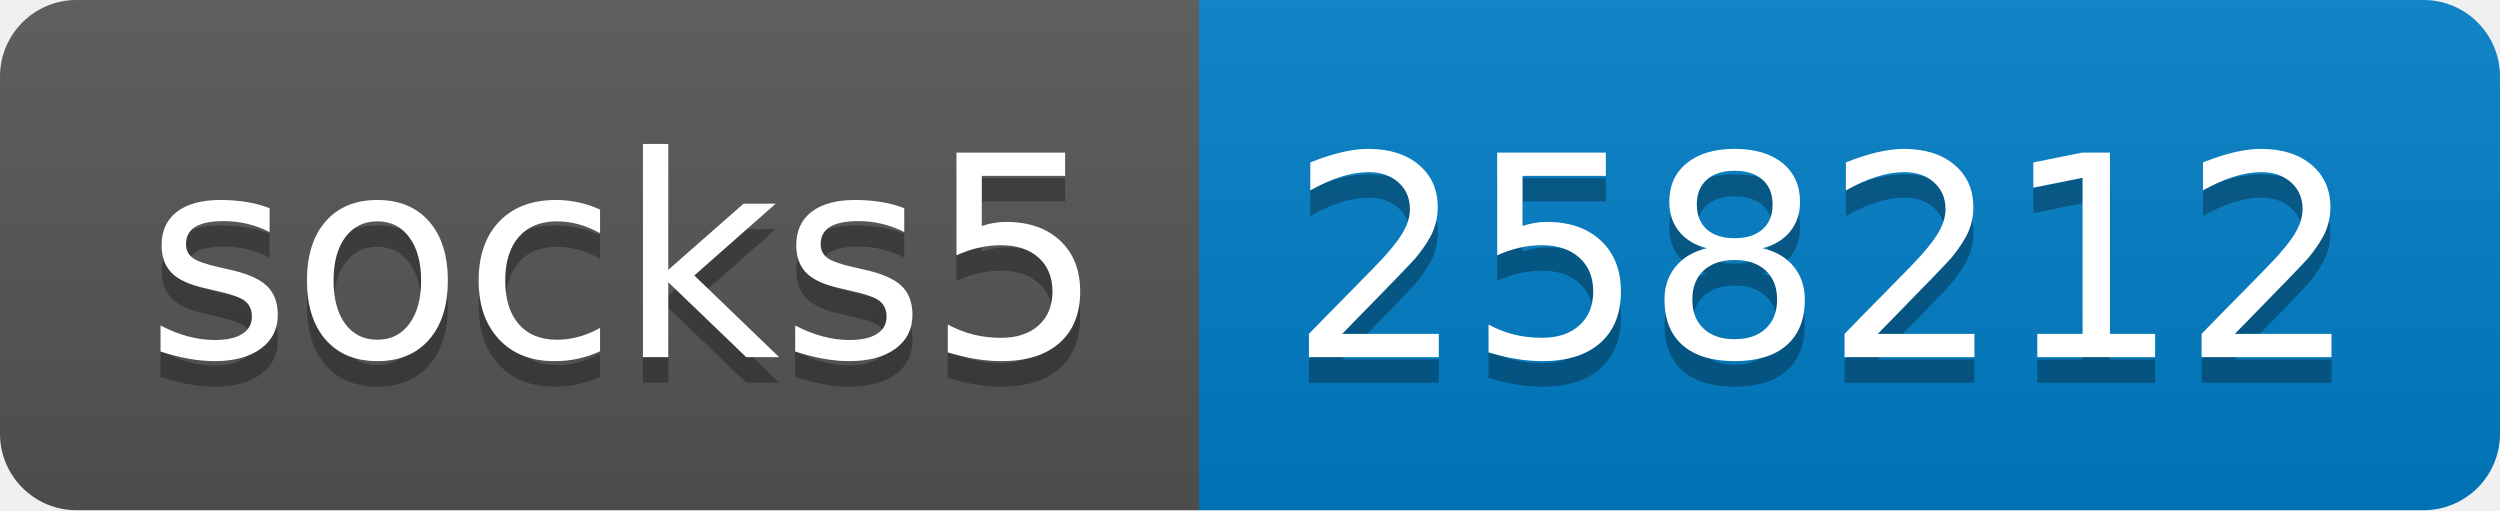
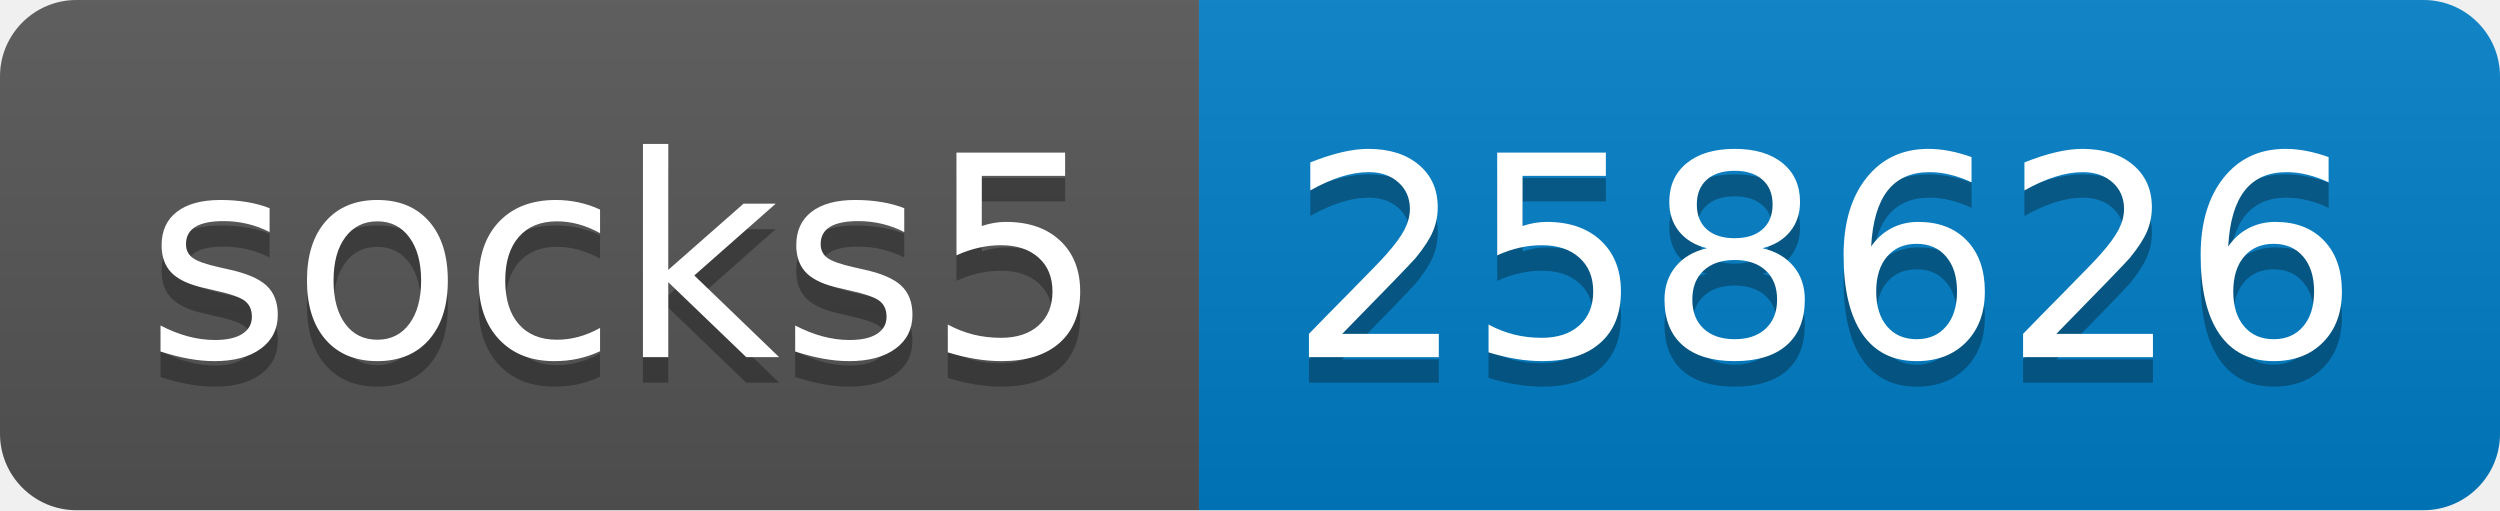
- <svg xmlns="http://www.w3.org/2000/svg" width="98" height="20" role="img" aria-label="socks5: 258212">
+ <svg xmlns="http://www.w3.org/2000/svg" width="98" height="20" role="img" aria-label="socks5: 258626">
  <linearGradient id="s" x2="0" y2="100%">
    <stop offset="0" stop-color="#bbb" stop-opacity=".1" />
    <stop offset="1" stop-opacity=".1" />
  </linearGradient>
  <clipPath id="r">
    <rect width="98" height="20" rx="3" fill="#fff" />
  </clipPath>
  <g clip-path="url(#r)">
    <rect width="47" height="20" fill="#555" />
    <rect x="47" width="51" height="20" fill="#007ec6" />
    <rect width="98" height="20" fill="url(#s)" />
  </g>
  <g fill="#fff" text-anchor="middle" font-family="Verdana,Geneva,DejaVu Sans,sans-serif" text-rendering="geometricPrecision" font-size="110">
    <text aria-hidden="true" x="245" y="150" fill="#010101" fill-opacity=".3" transform="scale(.1)" textLength="370">socks5</text>
    <text x="245" y="140" transform="scale(.1)" fill="#fff" textLength="370">socks5</text>
-     <text aria-hidden="true" x="715" y="150" fill="#010101" fill-opacity=".3" transform="scale(.1)" textLength="410">258212</text>
-     <text x="715" y="140" transform="scale(.1)" fill="#fff" textLength="410">258212</text>
+     <text aria-hidden="true" x="715" y="150" fill="#010101" fill-opacity=".3" transform="scale(.1)" textLength="410">258626</text>
+     <text x="715" y="140" transform="scale(.1)" fill="#fff" textLength="410">258626</text>
  </g>
</svg>
